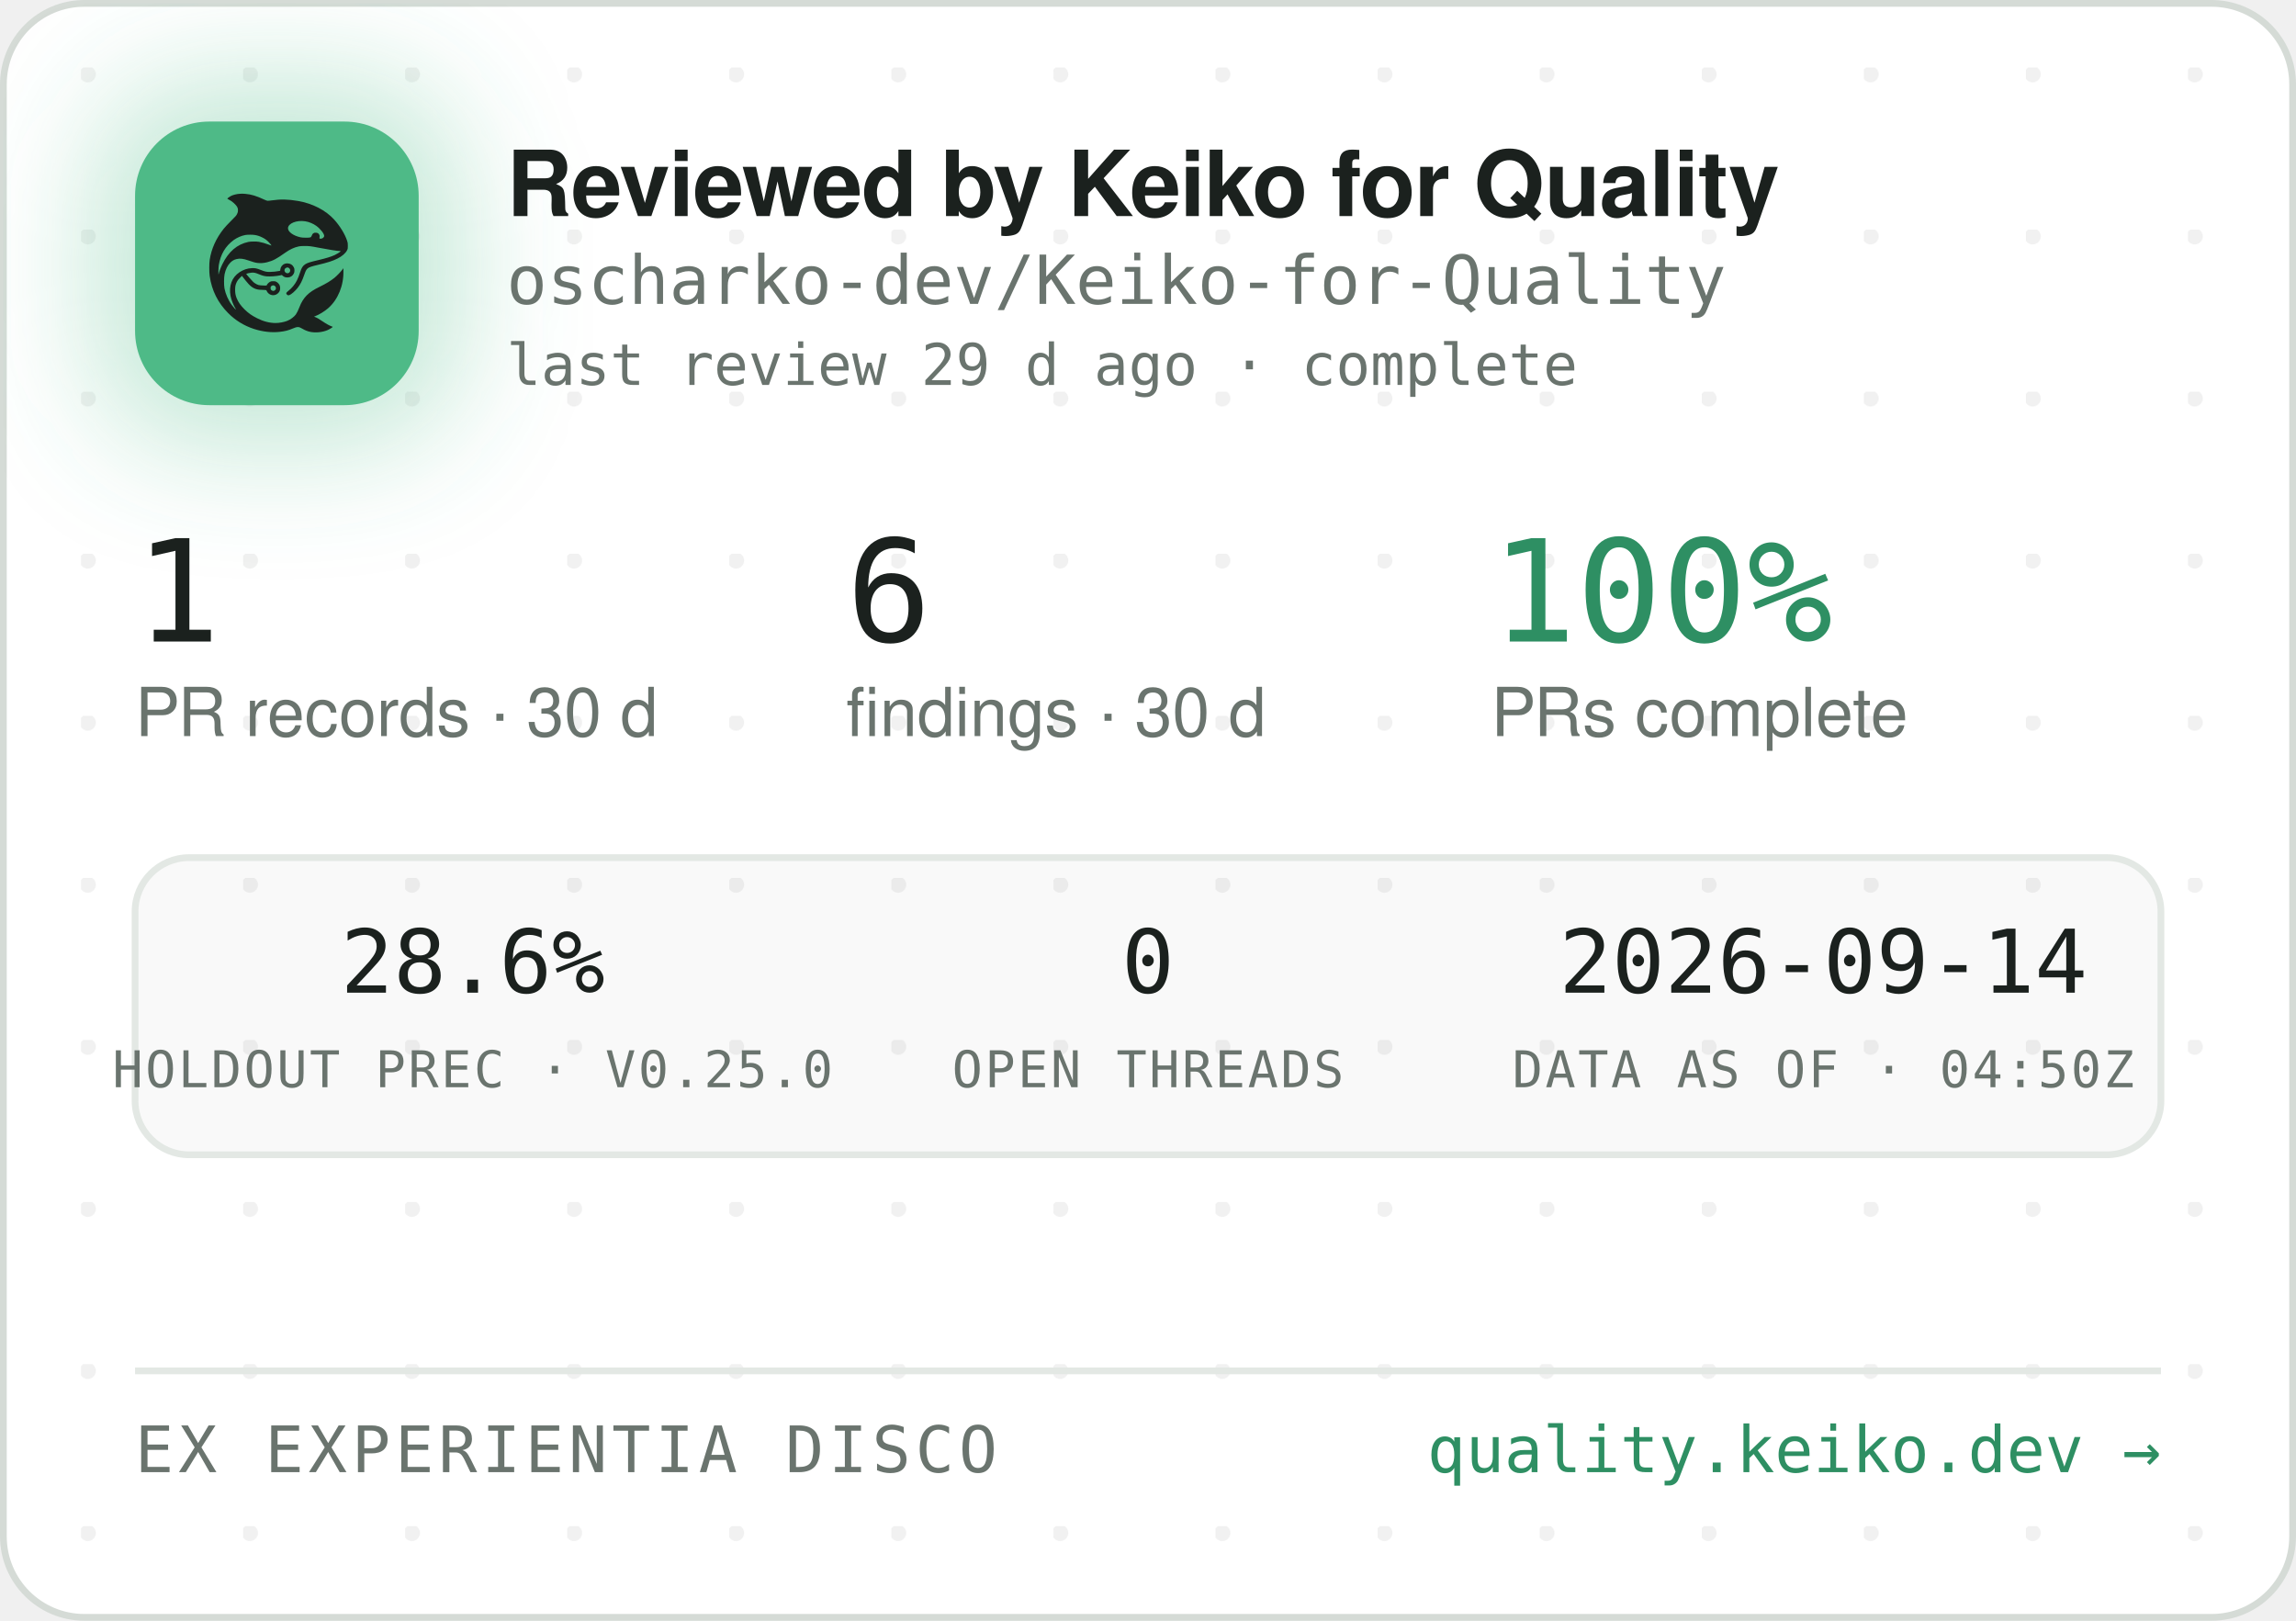
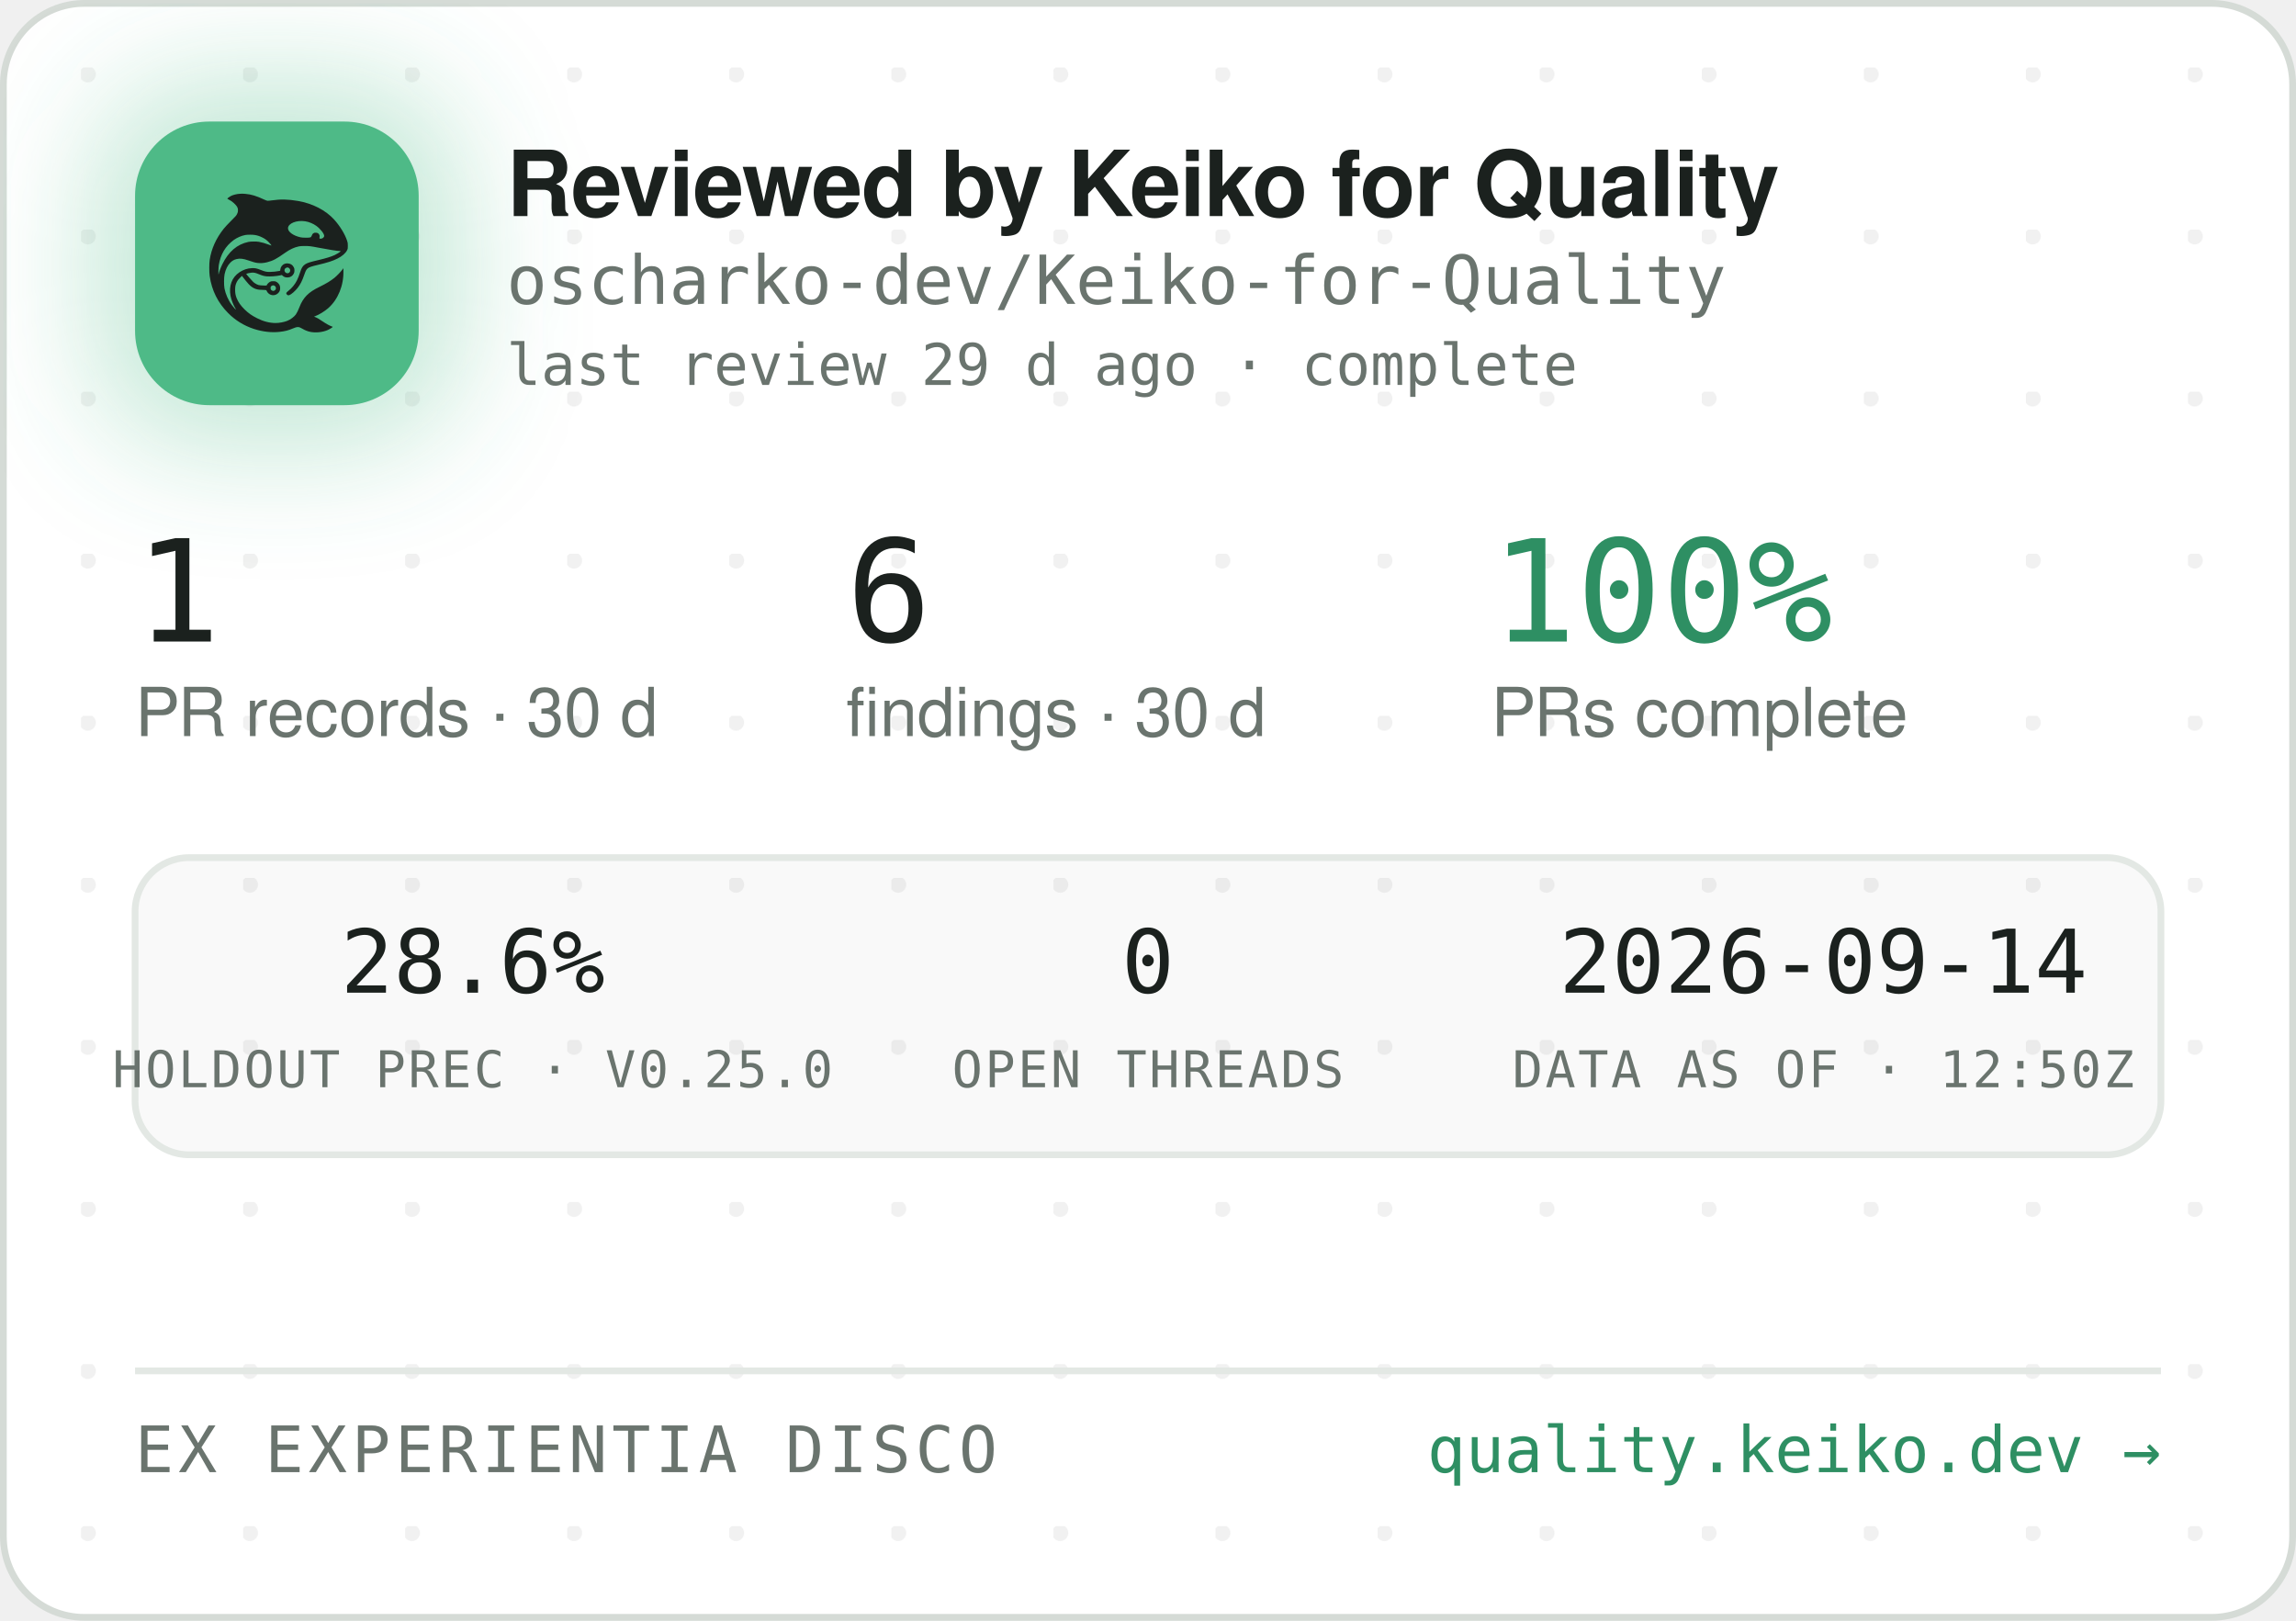
<svg xmlns="http://www.w3.org/2000/svg" width="340" height="240" viewBox="0 0 340 240" role="img" aria-label="Reviewed by Keiko for Quality — oscharko-dev/Keiko-for-Quality">
  <defs>
    <pattern id="dots" width="24" height="24" patternUnits="userSpaceOnUse" x="12" y="10">
      <circle cx="1" cy="1" r="1.2" fill="rgba(27,33,30,0.06)" />
    </pattern>
    <filter id="glow" x="-60%" y="-60%" width="220%" height="220%">
      <feGaussianBlur stdDeviation="9" />
    </filter>
    <clipPath id="card">
      <rect x="0.5" y="0.5" width="339" height="239" rx="12" />
    </clipPath>
  </defs>
  <rect x="0.5" y="0.5" width="339" height="239" rx="12" fill="#FFFFFF" stroke="#D5DBD6" />
  <rect x="0.5" y="0.5" width="339" height="239" rx="12" fill="url(#dots)" />
  <g clip-path="url(#card)">
    <rect x="14" y="12" width="54" height="54" rx="16" fill="rgba(78,186,135,0.35)" filter="url(#glow)" />
    <rect x="20" y="18" width="42" height="42" rx="11" fill="#4EBA87" />
    <g transform="translate(24,22) scale(0.03320312)">
      <g transform="translate(1024 0) scale(-1 1)">
        <g transform="translate(1024, 1024) scale(-0.1, -0.1)" fill="#1B211E" stroke="none">
          <path d="M3465 8223 c-144 -8 -314 -52 -408 -105 -69 -39 -146 -99 -146 -113 0 -5 30 -24 68 -42 146 -70 323 -229 377 -340 25 -49 29 -70 29 -138 -1 -72 -5 -88 -39 -160 -36 -75 -54 -95 -265 -305 -134 -132 -270 -279 -331 -355 -339 -425 -552 -896 -626 -1390 -25 -165 -25 -549 0 -720 92 -645 368 -1196 826 -1655 322 -324 710 -562 1145 -704 389 -126 793 -172 1155 -130 235 27 377 63 579 149 205 87 268 86 423 -7 102 -62 231 -115 335 -138 247 -56 562 -26 794 74 92 40 244 136 232 146 -4 3 -26 12 -48 19 -86 28 -246 116 -385 211 -162 112 -284 182 -357 207 l-48 17 40 15 c185 70 436 223 595 363 438 386 695 1014 678 1663 l-3 120 -50 -70 c-64 -90 -248 -280 -350 -362 -171 -136 -366 -255 -645 -391 -288 -140 -442 -243 -590 -391 -136 -137 -247 -316 -325 -526 -47 -127 -114 -262 -160 -326 -79 -107 -237 -224 -384 -283 -136 -55 -355 -96 -514 -96 -274 0 -548 71 -832 215 -242 123 -375 216 -553 389 -175 171 -287 332 -361 517 -44 114 -63 216 -63 359 0 152 17 233 74 350 35 70 59 102 136 179 l95 94 21 -29 c55 -75 219 -277 277 -338 171 -183 337 -256 582 -256 56 0 126 -3 155 -7 53 -6 54 -7 76 -57 30 -66 97 -128 172 -156 151 -57 318 11 395 160 33 62 34 193 3 261 -30 64 -88 125 -148 157 -44 23 -63 27 -141 27 -78 0 -97 -4 -140 -27 -58 -30 -131 -105 -141 -142 -6 -25 -8 -26 -93 -26 -47 0 -131 5 -186 10 -87 8 -111 15 -182 51 -45 22 -109 66 -143 96 -59 53 -326 361 -319 367 14 11 179 47 241 52 102 9 177 -7 318 -66 158 -66 243 -89 357 -99 157 -12 413 5 582 40 l93 19 44 -39 c59 -52 135 -75 228 -69 117 8 212 72 262 176 23 47 28 71 28 138 0 70 -4 89 -29 138 -55 110 -145 167 -270 174 -65 3 -91 0 -137 -18 -107 -40 -183 -140 -195 -257 l-6 -52 -51 -11 c-104 -23 -285 -41 -411 -42 -149 -1 -211 12 -402 88 -186 74 -256 88 -403 81 -193 -8 -377 -70 -546 -182 -342 -228 -485 -611 -399 -1064 30 -157 119 -388 209 -541 20 -35 35 -64 33 -66 -8 -8 -111 108 -190 214 -154 206 -278 489 -324 737 -28 154 -25 492 6 635 46 216 133 391 256 514 82 82 161 128 271 156 152 39 300 23 529 -57 217 -76 308 -101 410 -114 137 -17 284 -7 426 30 272 70 414 145 809 425 217 153 399 238 610 283 64 14 129 18 265 18 197 0 269 -9 615 -76 461 -89 843 -149 952 -149 41 0 41 0 23 -20 -28 -31 -169 -119 -254 -158 -167 -77 -388 -145 -716 -222 -399 -93 -508 -128 -608 -194 -102 -68 -160 -160 -217 -346 -35 -115 -102 -286 -149 -378 -85 -168 -227 -341 -377 -458 -105 -82 -115 -107 -69 -162 29 -34 65 -44 109 -29 86 29 261 181 371 322 126 162 201 309 295 581 61 176 90 232 145 283 62 57 163 93 470 165 439 104 640 169 863 278 206 100 368 240 434 375 32 67 33 71 33 198 -1 120 -3 138 -34 229 -98 294 -319 655 -573 936 -381 421 -968 723 -1618 834 -448 76 -767 83 -1169 25 -80 -12 -165 -19 -190 -17 -26 3 -90 26 -146 53 -343 162 -576 233 -842 255 -114 9 -141 10 -248 3z m2926 -1227 c164 -27 346 -102 485 -202 181 -129 354 -348 354 -448 0 -64 -75 -126 -154 -126 -60 0 -63 4 -52 70 8 50 7 65 -9 100 -29 64 -74 93 -151 98 -54 4 -70 1 -107 -21 -42 -25 -61 -52 -91 -129 -25 -64 -55 -73 -246 -73 -121 0 -187 5 -248 18 -318 70 -556 242 -556 402 0 218 388 374 775 311z m-2249 -611 c119 -21 208 -50 321 -106 114 -56 177 -100 266 -184 67 -63 157 -173 148 -181 -2 -3 -61 18 -130 45 -131 52 -298 100 -427 122 -113 20 -367 17 -470 -4 -502 -106 -885 -433 -1160 -992 -70 -142 -160 -379 -160 -424 0 -9 -5 -23 -11 -31 -13 -19 -5 316 10 410 80 482 295 846 661 1117 145 107 350 197 522 228 100 18 326 18 430 0z m1485 -1456 c95 -36 119 -159 42 -223 -78 -66 -209 -1 -209 104 0 60 33 100 99 121 36 10 36 10 68 -2z m-591 -822 c29 -26 37 -42 40 -77 6 -54 -9 -86 -55 -117 -41 -28 -70 -29 -119 -4 -44 22 -62 55 -62 112 0 51 13 75 53 99 50 31 101 26 143 -13z" />
        </g>
      </g>
    </g>
    <text x="75" y="32" font-family="-apple-system,'Segoe UI',Helvetica,Arial,sans-serif" font-size="13.5" font-weight="650" letter-spacing="-0.14" fill="#1B211E">Reviewed by Keiko for Quality</text>
    <text x="75" y="45" font-family="'JetBrains Mono',SFMono-Regular,Consolas,Menlo,monospace" font-size="10" fill="#6A746E">oscharko-dev/Keiko-for-Quality</text>
    <text x="75" y="57" font-family="'JetBrains Mono',SFMono-Regular,Consolas,Menlo,monospace" font-size="8.5" fill="#6A746E">last review 29 d ago · complete</text>
    <text x="20" y="95" font-family="'JetBrains Mono',SFMono-Regular,Consolas,Menlo,monospace" font-size="21" fill="#1B211E">1</text>
    <text x="20" y="109" font-family="-apple-system,'Segoe UI',Helvetica,Arial,sans-serif" font-size="10" fill="#6A746E">PR records · 30 d</text>
    <text x="125.3" y="95" font-family="'JetBrains Mono',SFMono-Regular,Consolas,Menlo,monospace" font-size="21" fill="#1B211E">6</text>
    <text x="125.3" y="109" font-family="-apple-system,'Segoe UI',Helvetica,Arial,sans-serif" font-size="10" fill="#6A746E">findings · 30 d</text>
    <text x="220.8" y="95" font-family="'JetBrains Mono',SFMono-Regular,Consolas,Menlo,monospace" font-size="21" fill="#2E8F63">100%</text>
    <text x="220.8" y="109" font-family="-apple-system,'Segoe UI',Helvetica,Arial,sans-serif" font-size="10" fill="#6A746E">PRs complete</text>
    <rect x="20" y="127" width="300" height="44" rx="8" fill="rgba(27,33,30,0.025)" stroke="#E3E8E4" />
    <text x="70" y="147" text-anchor="middle" font-family="'JetBrains Mono',SFMono-Regular,Consolas,Menlo,monospace" font-size="13" fill="#1B211E">28.6%</text>
    <text x="70" y="161" text-anchor="middle" font-family="'JetBrains Mono',SFMono-Regular,Consolas,Menlo,monospace" font-size="7.5" letter-spacing="0.35" fill="#6A746E">HOLDOUT PREC · V0.25.0</text>
    <text x="170" y="147" text-anchor="middle" font-family="'JetBrains Mono',SFMono-Regular,Consolas,Menlo,monospace" font-size="13" fill="#1B211E">0</text>
    <text x="170" y="161" text-anchor="middle" font-family="'JetBrains Mono',SFMono-Regular,Consolas,Menlo,monospace" font-size="7.5" letter-spacing="0.35" fill="#6A746E">OPEN THREADS</text>
    <text x="270" y="147" text-anchor="middle" font-family="'JetBrains Mono',SFMono-Regular,Consolas,Menlo,monospace" font-size="13" fill="#1B211E">2026-09-14</text>
-     <text x="270" y="161" text-anchor="middle" font-family="'JetBrains Mono',SFMono-Regular,Consolas,Menlo,monospace" font-size="7.5" letter-spacing="0.35" fill="#6A746E">DATA AS OF · 04:50Z</text>
+     <text x="270" y="161" text-anchor="middle" font-family="'JetBrains Mono',SFMono-Regular,Consolas,Menlo,monospace" font-size="7.5" letter-spacing="0.35" fill="#6A746E">DATA AS OF · 12:50Z</text>
    <line x1="20" y1="203" x2="320" y2="203" stroke="#E3E8E4" />
    <text x="20" y="218" font-family="'JetBrains Mono',SFMono-Regular,Consolas,Menlo,monospace" font-size="9.5" letter-spacing="0.7" fill="#6A746E">EX EXPERIENTIA DISCO</text>
    <text x="320" y="218" text-anchor="end" font-family="'JetBrains Mono',SFMono-Regular,Consolas,Menlo,monospace" font-size="9.5" fill="#2E8F63">quality.keiko.dev →</text>
  </g>
</svg>
